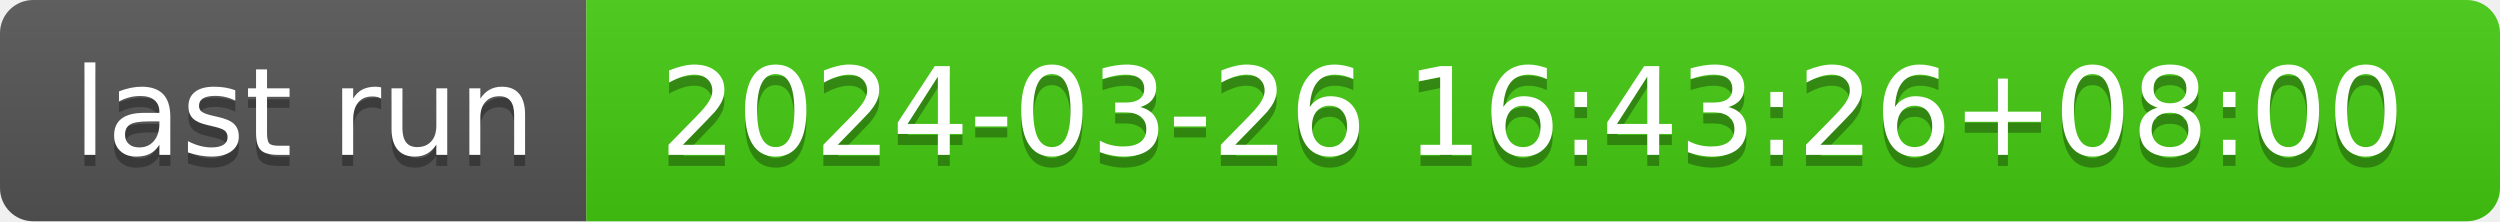
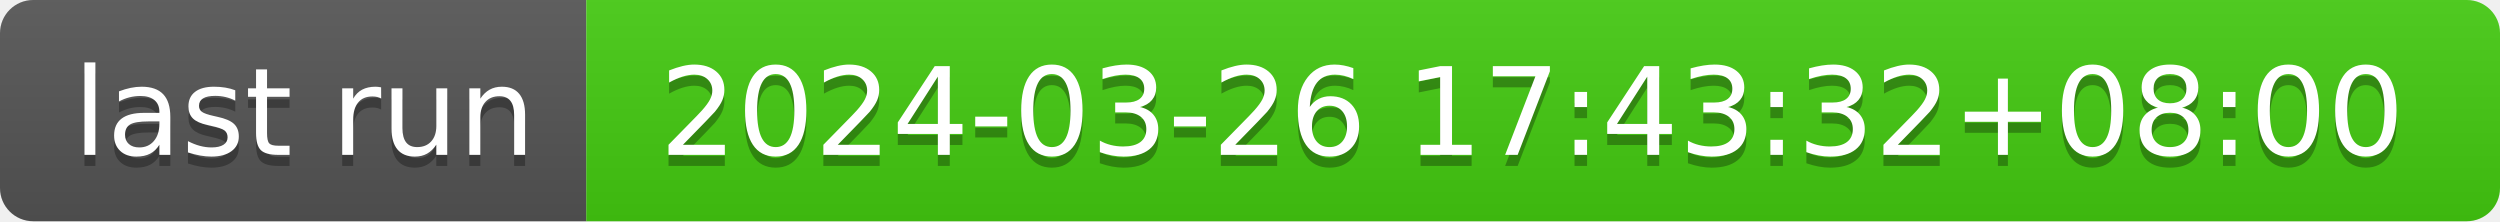
- <svg xmlns="http://www.w3.org/2000/svg" width="226" height="20" role="img" aria-label="last run: 2024-03-26 16:43:26+08:00">
+ <svg xmlns="http://www.w3.org/2000/svg" width="226" height="20" role="img" aria-label="last run: 2024-03-26 17:43:32+08:00">
  <linearGradient id="s" x2="0" y2="100%">
    <stop offset="0" stop-color="#bbb" stop-opacity=".1" />
    <stop offset="1" stop-opacity=".1" />
  </linearGradient>
  <clipPath id="r">
    <rect width="226" height="20" rx="3" fill="#fff" />
  </clipPath>
  <g clip-path="url(#r)">
    <rect width="53" height="20" fill="#555" />
    <rect x="53" width="173" height="20" fill="#4c1" />
    <rect width="226" height="20" fill="url(#s)" />
  </g>
  <g fill="#fff" text-anchor="middle" font-family="Verdana,Geneva,DejaVu Sans,sans-serif" text-rendering="geometricPrecision" font-size="110">
    <text aria-hidden="true" x="275" y="150" fill="#010101" fill-opacity=".3" transform="scale(.1)" textLength="430">last run</text>
    <text x="275" y="140" transform="scale(.1)" fill="#fff" textLength="430">last run</text>
-     <text aria-hidden="true" x="1385" y="150" fill="#010101" fill-opacity=".3" transform="scale(.1)" textLength="1630">2024-03-26 16:43:26+08:00</text>
-     <text x="1385" y="140" transform="scale(.1)" fill="#fff" textLength="1630">2024-03-26 16:43:26+08:00</text>
+     <text aria-hidden="true" x="1385" y="150" fill="#010101" fill-opacity=".3" transform="scale(.1)" textLength="1630">2024-03-26 17:43:32+08:00</text>
+     <text x="1385" y="140" transform="scale(.1)" fill="#fff" textLength="1630">2024-03-26 17:43:32+08:00</text>
  </g>
</svg>
